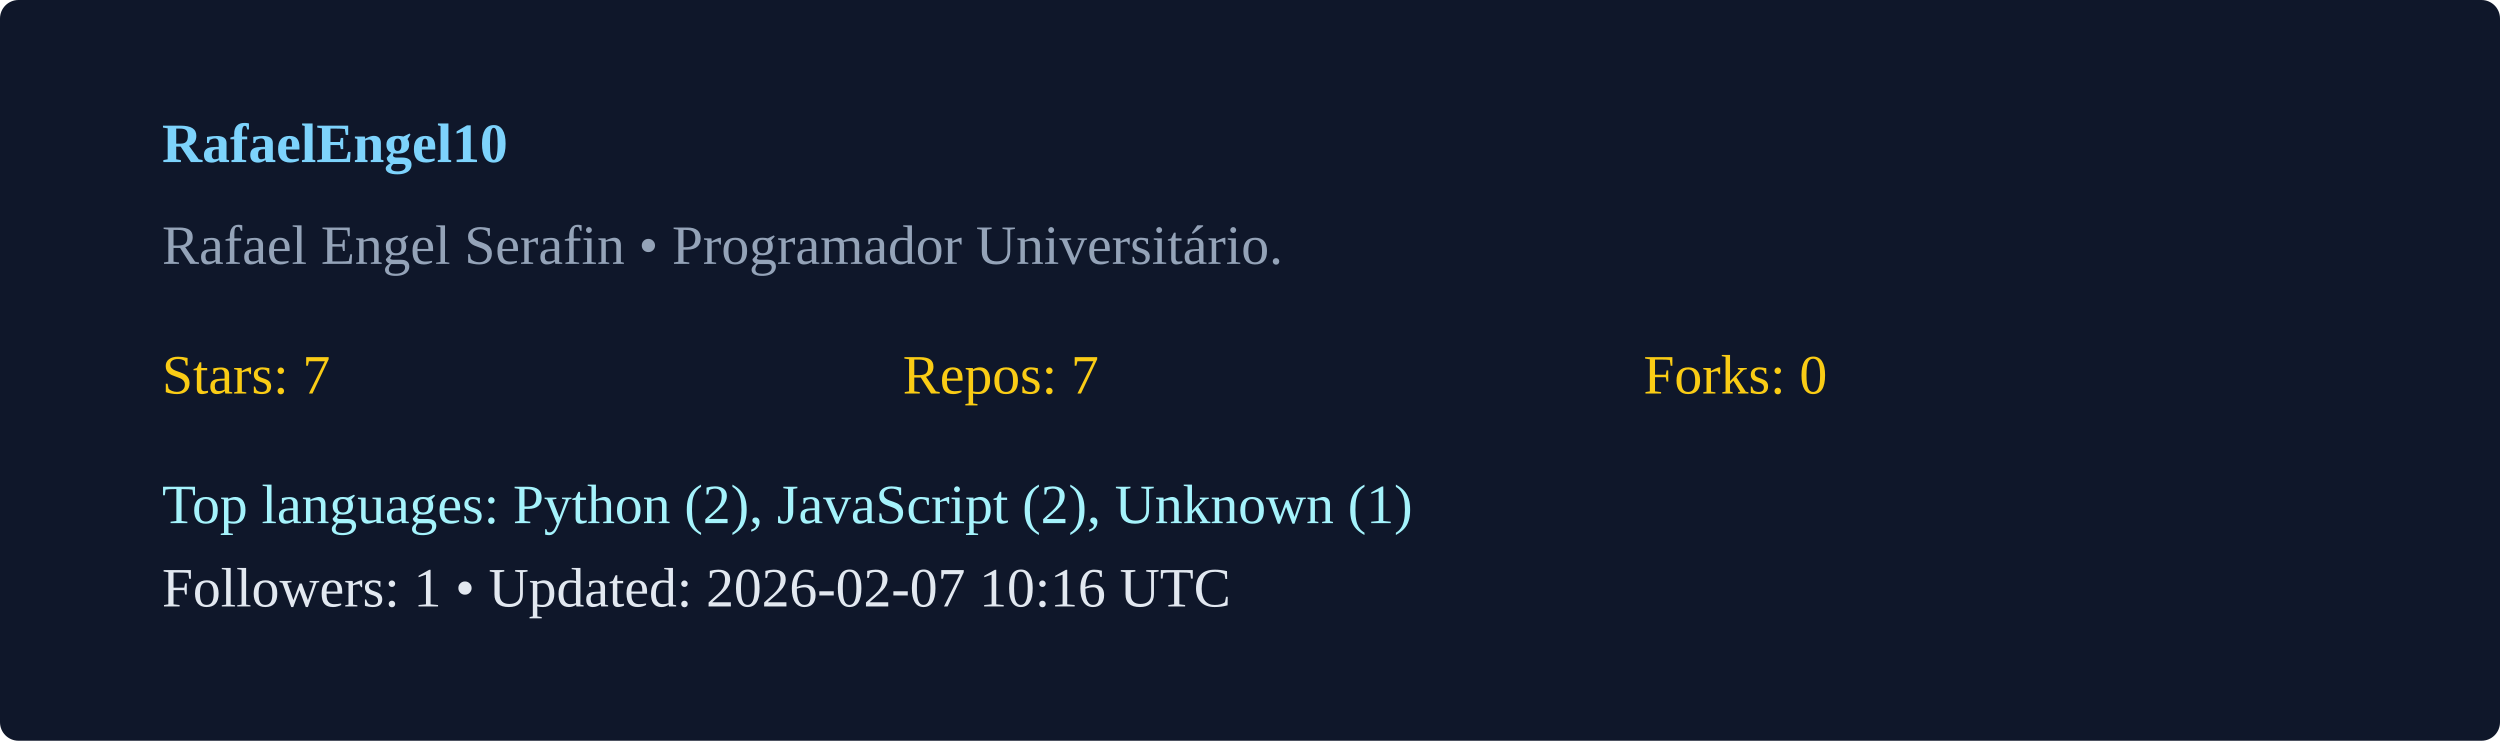
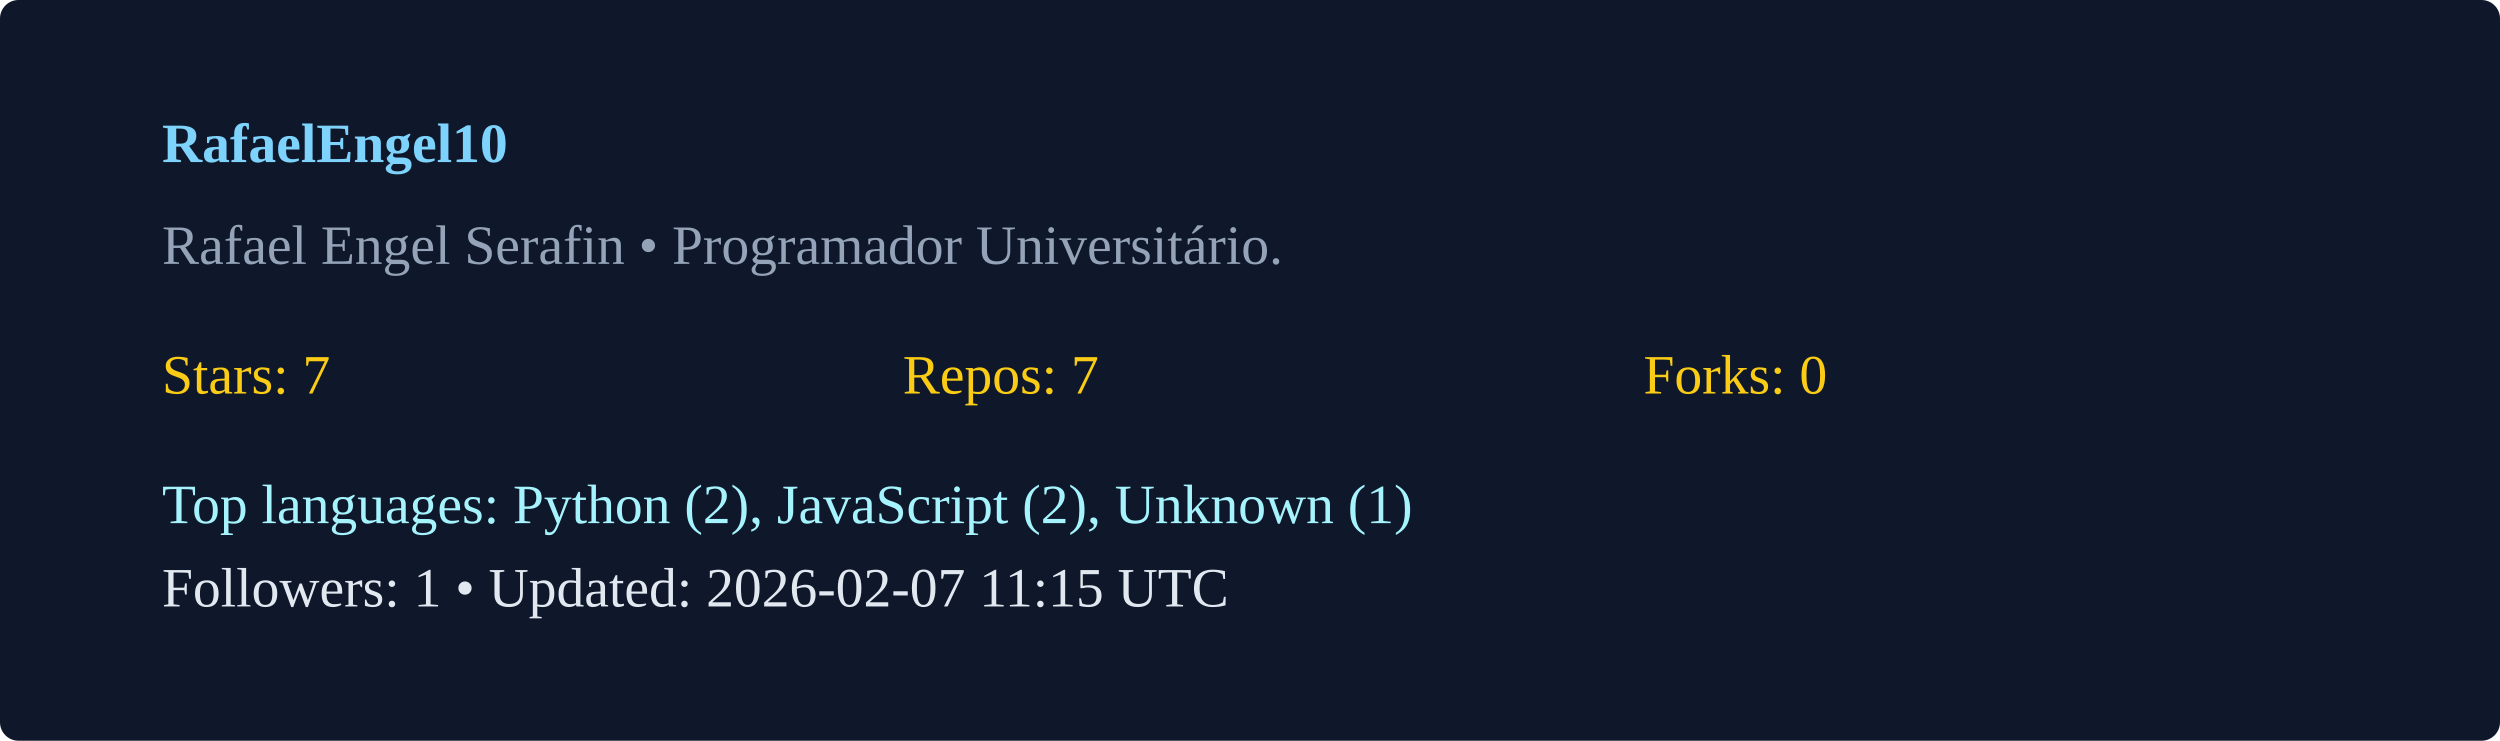
<svg xmlns="http://www.w3.org/2000/svg" width="540" height="160" viewBox="0 0 540 160">
  <rect width="100%" height="100%" rx="4" fill="#0f172a" />
  <g transform="translate(35,35)">
    <text x="0" y="0" fill="#7dd3fc" font-weight="600">RafaelEngel10</text>
    <text x="0" y="22" fill="#94a3b8">Rafael Engel Serafin  • Programador Universitário. </text>
    <g transform="translate(0,50)">
      <text x="0" y="0" fill="#facc15">Stars: 7</text>
      <text x="160" y="0" fill="#facc15">Repos: 7</text>
      <text x="320" y="0" fill="#facc15">Forks: 0</text>
      <text x="0" y="28" fill="#a5f3fc">Top languages: Python (2), JavaScript (2), Unknown (1)</text>
-       <text x="0" y="46" fill="#e2e8f0">Followers: 1 • Updated: 2026-02-07 10:16 UTC</text>
+       <text x="0" y="46" fill="#e2e8f0">Followers: 1 • Updated: 2026-02-07 11:15 UTC</text>
    </g>
  </g>
</svg>
